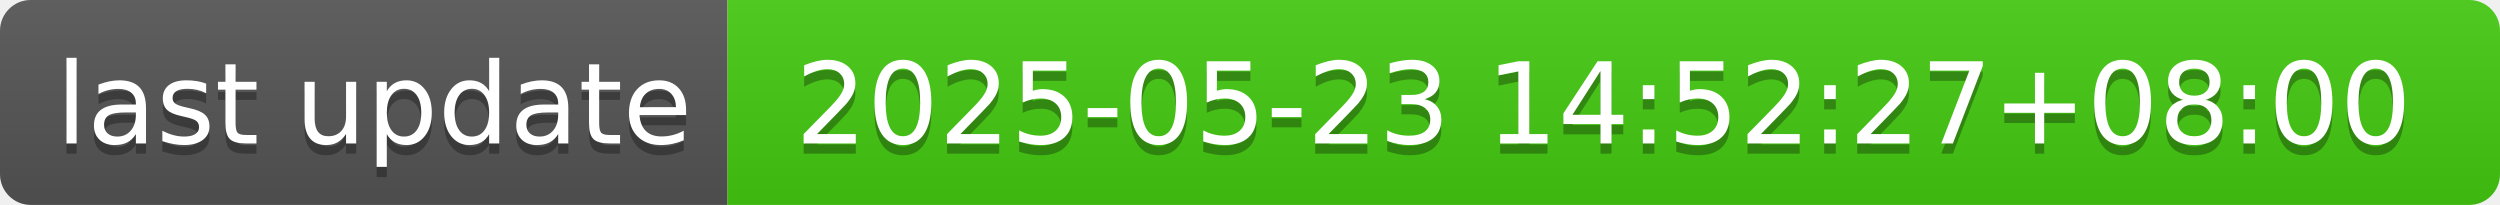
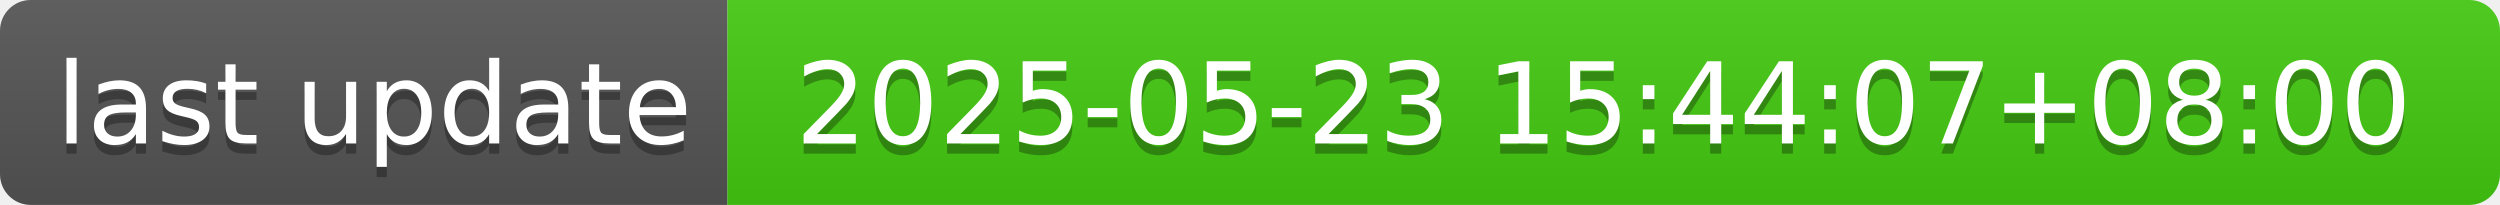
- <svg xmlns="http://www.w3.org/2000/svg" width="244" height="20" role="img" aria-label="last update: 2025-05-23 14:52:27+08:00">
+ <svg xmlns="http://www.w3.org/2000/svg" width="244" height="20" role="img" aria-label="last update: 2025-05-23 15:44:07+08:00">
  <linearGradient id="s" x2="0" y2="100%">
    <stop offset="0" stop-color="#bbb" stop-opacity=".1" />
    <stop offset="1" stop-opacity=".1" />
  </linearGradient>
  <clipPath id="r">
    <rect width="244" height="20" rx="3" fill="#fff" />
  </clipPath>
  <g clip-path="url(#r)">
    <rect width="71" height="20" fill="#555" />
    <rect x="71" width="173" height="20" fill="#4c1" />
    <rect width="244" height="20" fill="url(#s)" />
  </g>
  <g fill="#fff" text-anchor="middle" font-family="Verdana,Geneva,DejaVu Sans,sans-serif" text-rendering="geometricPrecision" font-size="110">
    <text aria-hidden="true" x="365" y="150" fill="#010101" fill-opacity=".3" transform="scale(.1)" textLength="610">last update</text>
    <text x="365" y="140" transform="scale(.1)" fill="#fff" textLength="610">last update</text>
-     <text aria-hidden="true" x="1565" y="150" fill="#010101" fill-opacity=".3" transform="scale(.1)" textLength="1630">2025-05-23 14:52:27+08:00</text>
-     <text x="1565" y="140" transform="scale(.1)" fill="#fff" textLength="1630">2025-05-23 14:52:27+08:00</text>
+     <text aria-hidden="true" x="1565" y="150" fill="#010101" fill-opacity=".3" transform="scale(.1)" textLength="1630">2025-05-23 15:44:07+08:00</text>
+     <text x="1565" y="140" transform="scale(.1)" fill="#fff" textLength="1630">2025-05-23 15:44:07+08:00</text>
  </g>
</svg>
